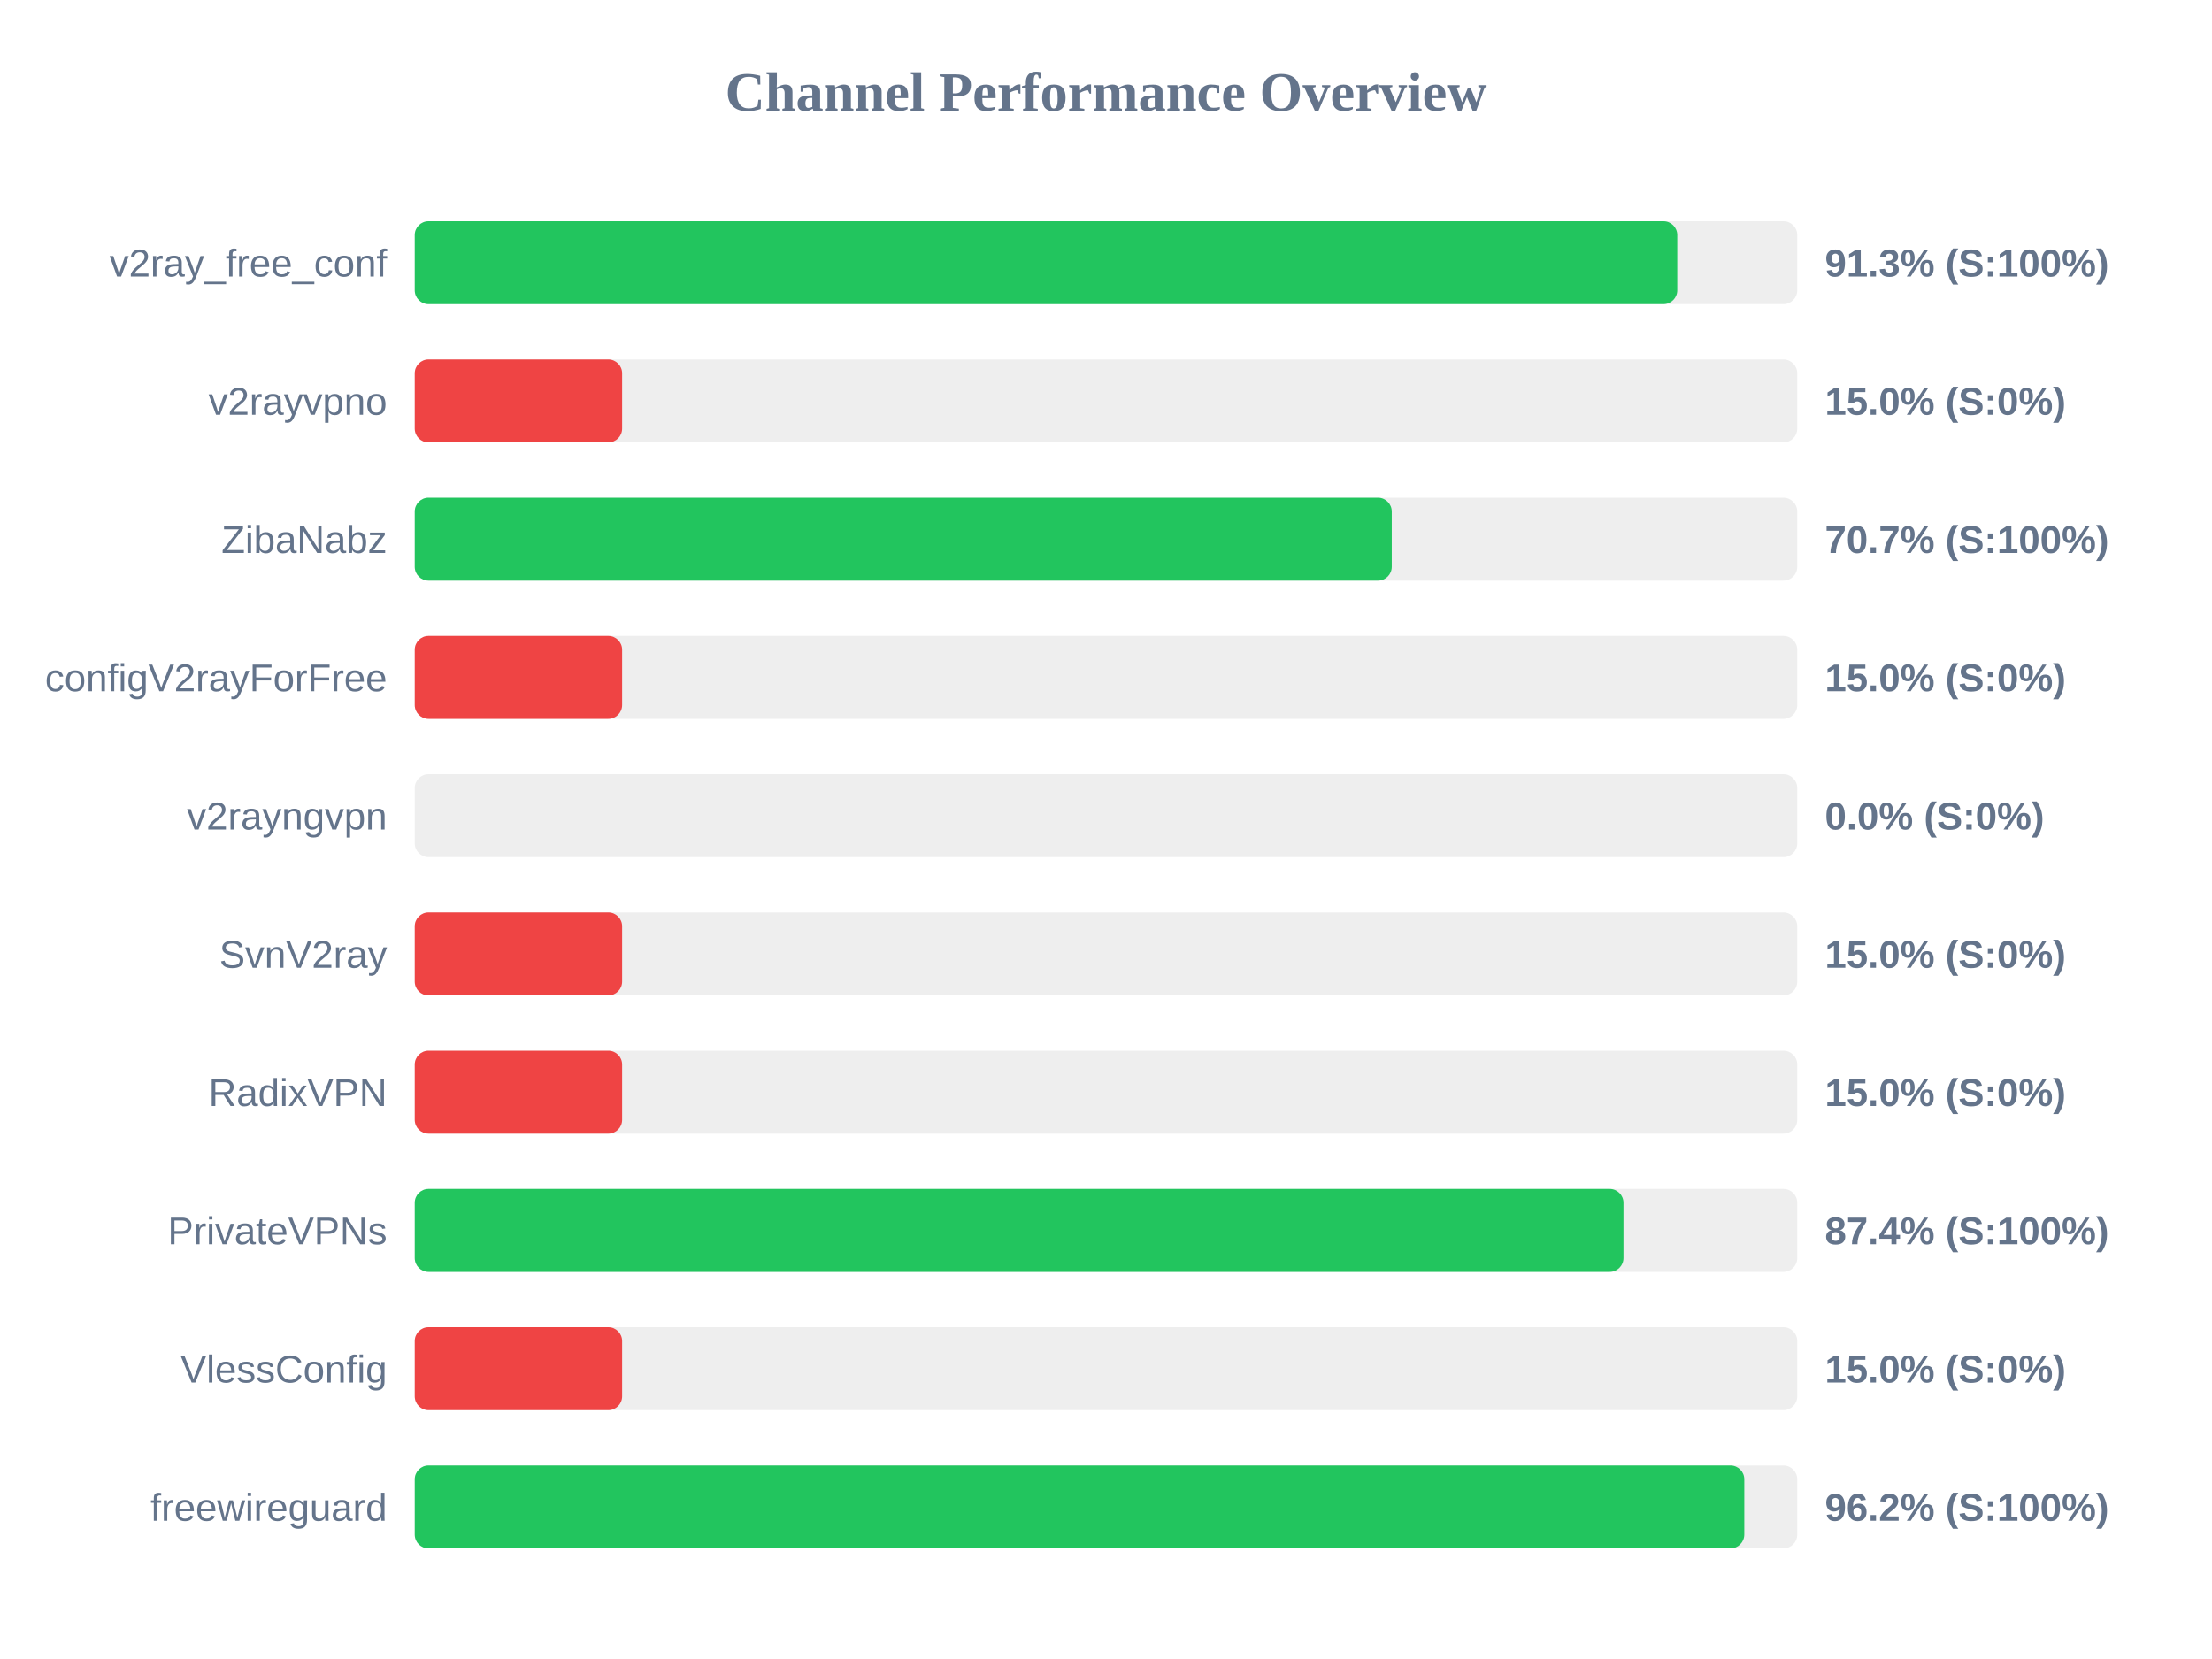
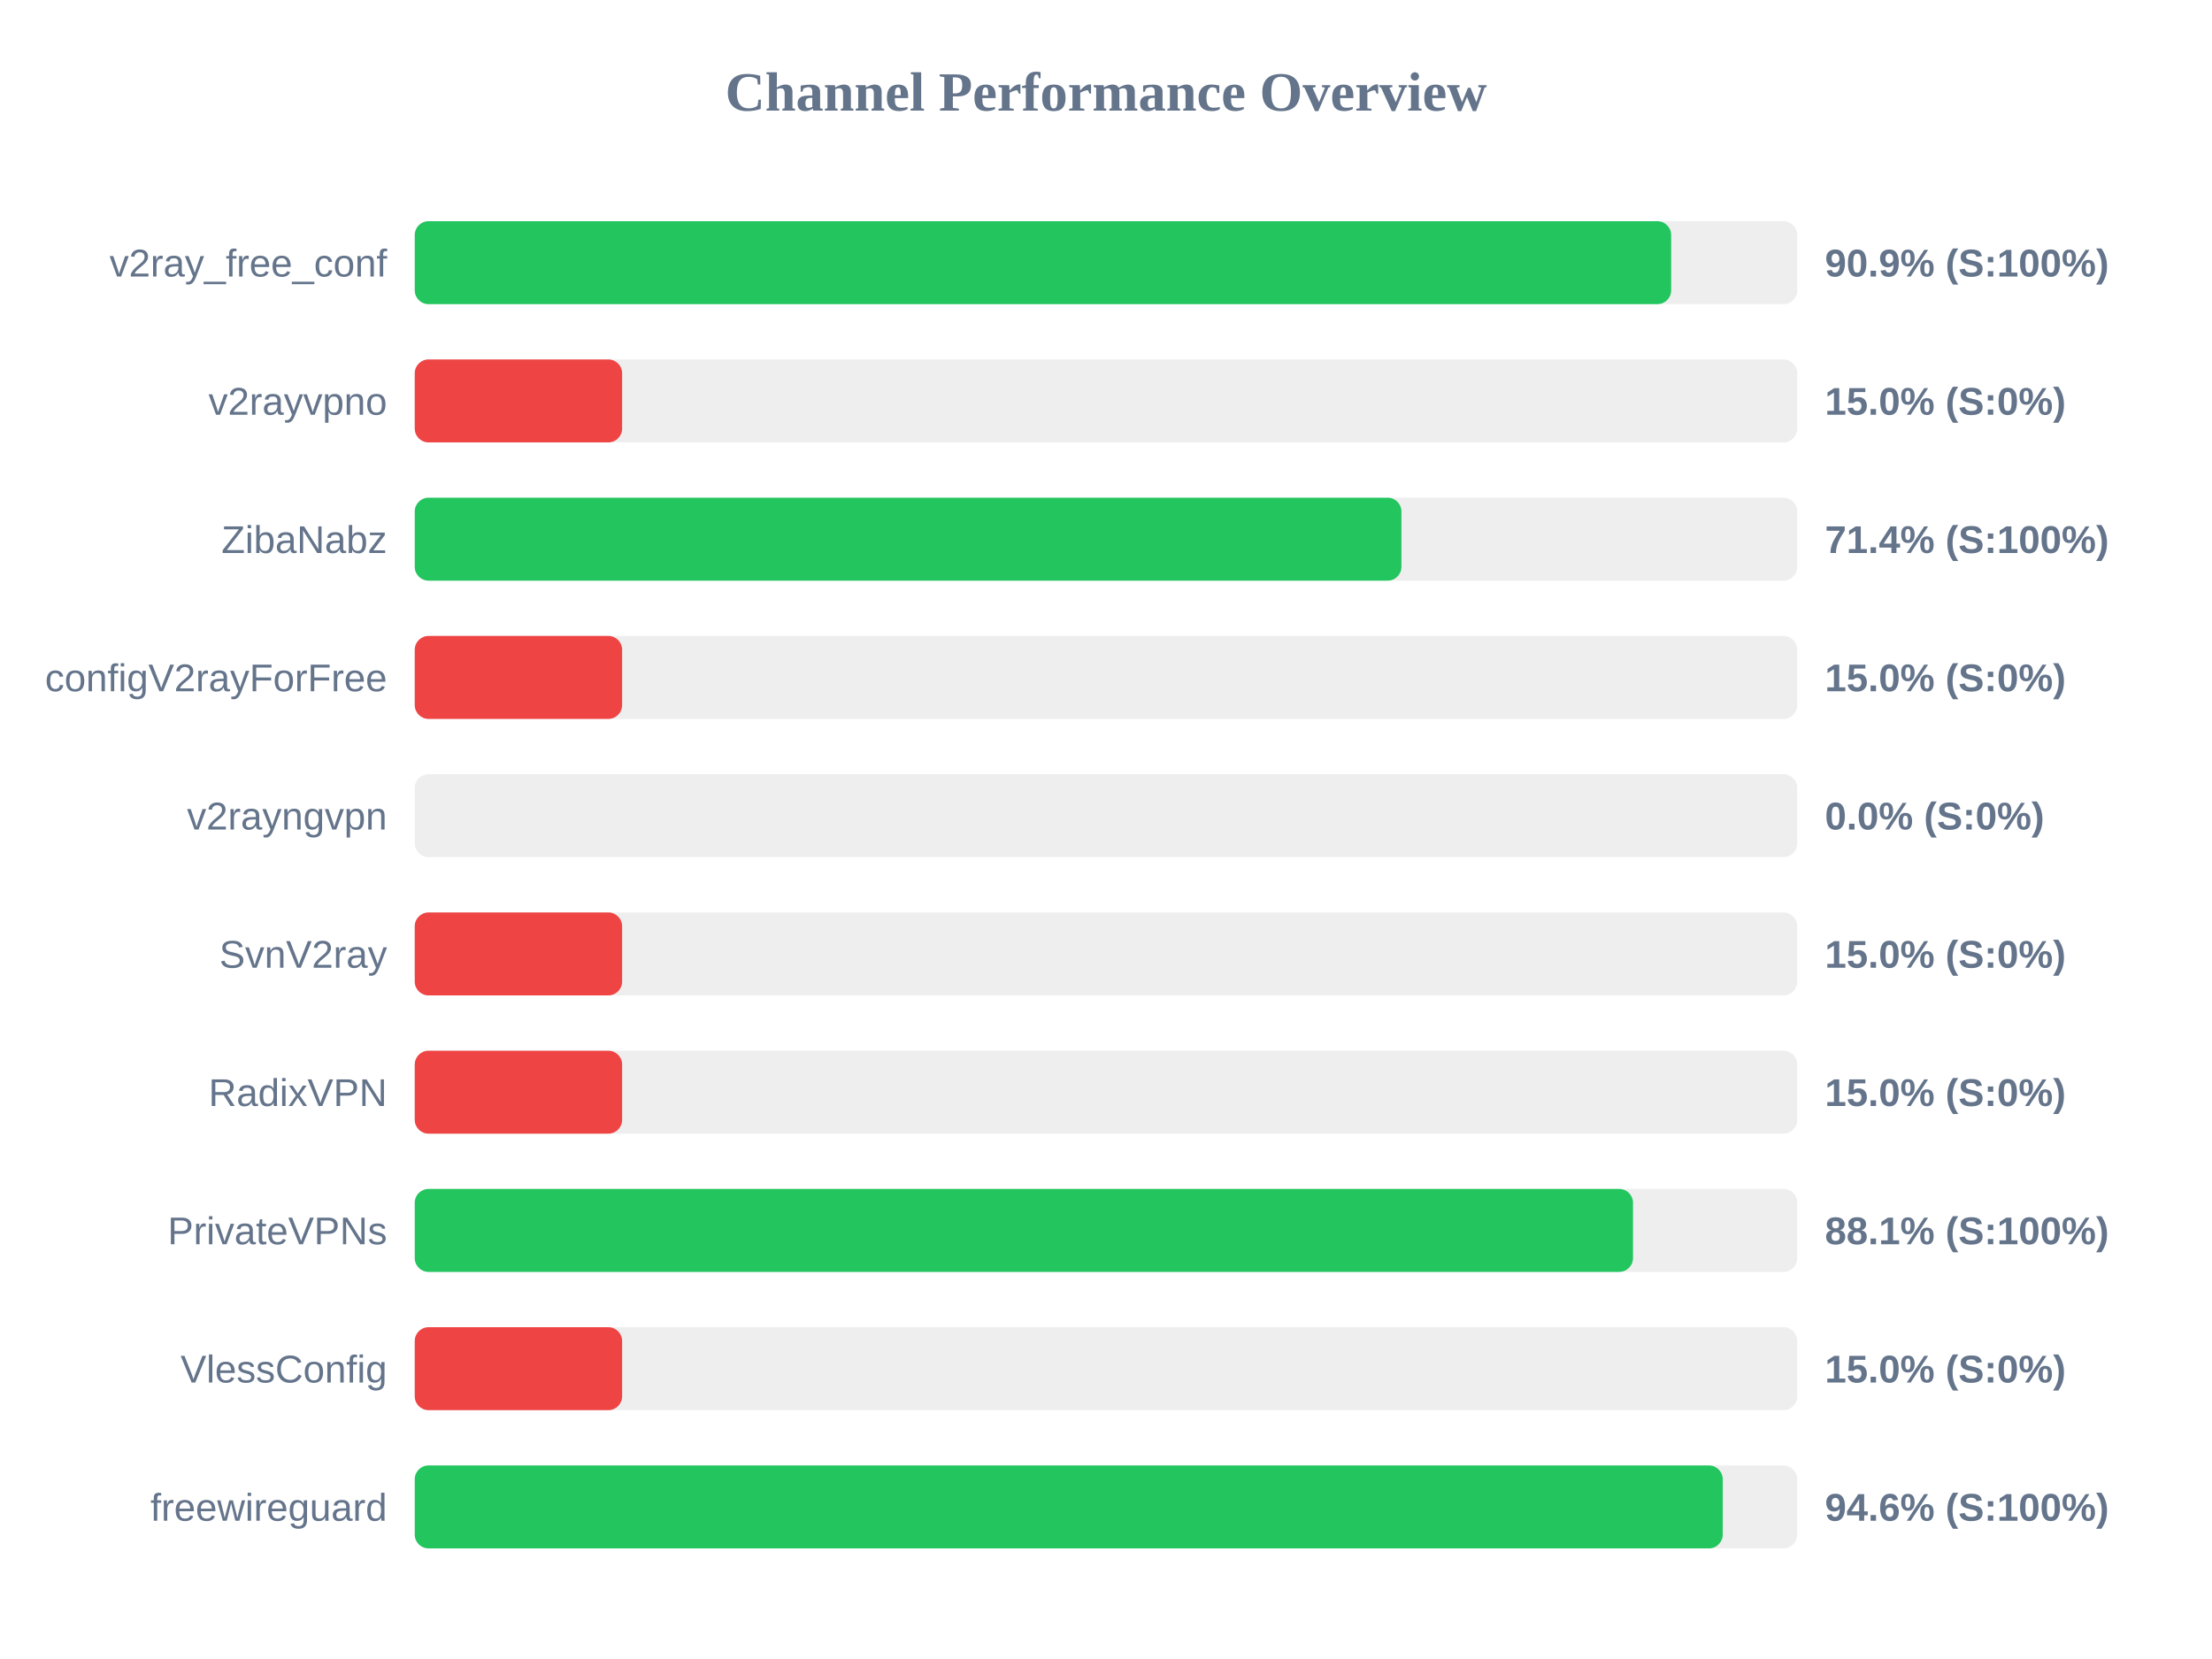
<svg xmlns="http://www.w3.org/2000/svg" width="800" height="600" version="1.1">
  <style>
        .row { font: 14px Arial; fill: #64748b; }
        .score { font: bold 14px Arial; fill: #64748b; }
    </style>
  <text x="400" y="40" text-anchor="middle" font-size="20px" font-weight="bold" fill="#64748b">Channel Performance Overview</text>
  <rect x="150" y="80" width="500" height="30" fill="#eee" rx="5" />
-   <rect x="150" y="80" width="456.6" height="30" fill="#22c55e" rx="5" />
+   <rect x="150" y="80" width="454.4" height="30" fill="#22c55e" rx="5" />
  <text x="140" y="100" text-anchor="end" class="row">v2ray_free_conf</text>
-   <text x="660" y="100" text-anchor="start" class="score">91.3% (S:100%)</text>
+   <text x="660" y="100" text-anchor="start" class="score">90.9% (S:100%)</text>
  <rect x="150" y="130" width="500" height="30" fill="#eee" rx="5" />
  <rect x="150" y="130" width="75.0" height="30" fill="#ef4444" rx="5" />
  <text x="140" y="150" text-anchor="end" class="row">v2rayvpno</text>
  <text x="660" y="150" text-anchor="start" class="score">15.0% (S:0%)</text>
  <rect x="150" y="180" width="500" height="30" fill="#eee" rx="5" />
-   <rect x="150" y="180" width="353.35" height="30" fill="#22c55e" rx="5" />
+   <rect x="150" y="180" width="356.85" height="30" fill="#22c55e" rx="5" />
  <text x="140" y="200" text-anchor="end" class="row">ZibaNabz</text>
-   <text x="660" y="200" text-anchor="start" class="score">70.7% (S:100%)</text>
+   <text x="660" y="200" text-anchor="start" class="score">71.4% (S:100%)</text>
  <rect x="150" y="230" width="500" height="30" fill="#eee" rx="5" />
  <rect x="150" y="230" width="75.0" height="30" fill="#ef4444" rx="5" />
  <text x="140" y="250" text-anchor="end" class="row">configV2rayForFree</text>
  <text x="660" y="250" text-anchor="start" class="score">15.0% (S:0%)</text>
  <rect x="150" y="280" width="500" height="30" fill="#eee" rx="5" />
  <rect x="150" y="280" width="0.0" height="30" fill="#ef4444" rx="5" />
  <text x="140" y="300" text-anchor="end" class="row">v2rayngvpn</text>
  <text x="660" y="300" text-anchor="start" class="score">0.0% (S:0%)</text>
  <rect x="150" y="330" width="500" height="30" fill="#eee" rx="5" />
  <rect x="150" y="330" width="75.0" height="30" fill="#ef4444" rx="5" />
  <text x="140" y="350" text-anchor="end" class="row">SvnV2ray</text>
  <text x="660" y="350" text-anchor="start" class="score">15.0% (S:0%)</text>
  <rect x="150" y="380" width="500" height="30" fill="#eee" rx="5" />
  <rect x="150" y="380" width="75.0" height="30" fill="#ef4444" rx="5" />
  <text x="140" y="400" text-anchor="end" class="row">RadixVPN</text>
  <text x="660" y="400" text-anchor="start" class="score">15.0% (S:0%)</text>
  <rect x="150" y="430" width="500" height="30" fill="#eee" rx="5" />
-   <rect x="150" y="430" width="437.15" height="30" fill="#22c55e" rx="5" />
+   <rect x="150" y="430" width="440.6" height="30" fill="#22c55e" rx="5" />
  <text x="140" y="450" text-anchor="end" class="row">PrivateVPNs</text>
-   <text x="660" y="450" text-anchor="start" class="score">87.4% (S:100%)</text>
+   <text x="660" y="450" text-anchor="start" class="score">88.1% (S:100%)</text>
  <rect x="150" y="480" width="500" height="30" fill="#eee" rx="5" />
  <rect x="150" y="480" width="75.0" height="30" fill="#ef4444" rx="5" />
  <text x="140" y="500" text-anchor="end" class="row">VlessConfig</text>
  <text x="660" y="500" text-anchor="start" class="score">15.0% (S:0%)</text>
  <rect x="150" y="530" width="500" height="30" fill="#eee" rx="5" />
-   <rect x="150" y="530" width="480.85" height="30" fill="#22c55e" rx="5" />
+   <rect x="150" y="530" width="473.05" height="30" fill="#22c55e" rx="5" />
  <text x="140" y="550" text-anchor="end" class="row">freewireguard</text>
-   <text x="660" y="550" text-anchor="start" class="score">96.2% (S:100%)</text>
+   <text x="660" y="550" text-anchor="start" class="score">94.6% (S:100%)</text>
</svg>
